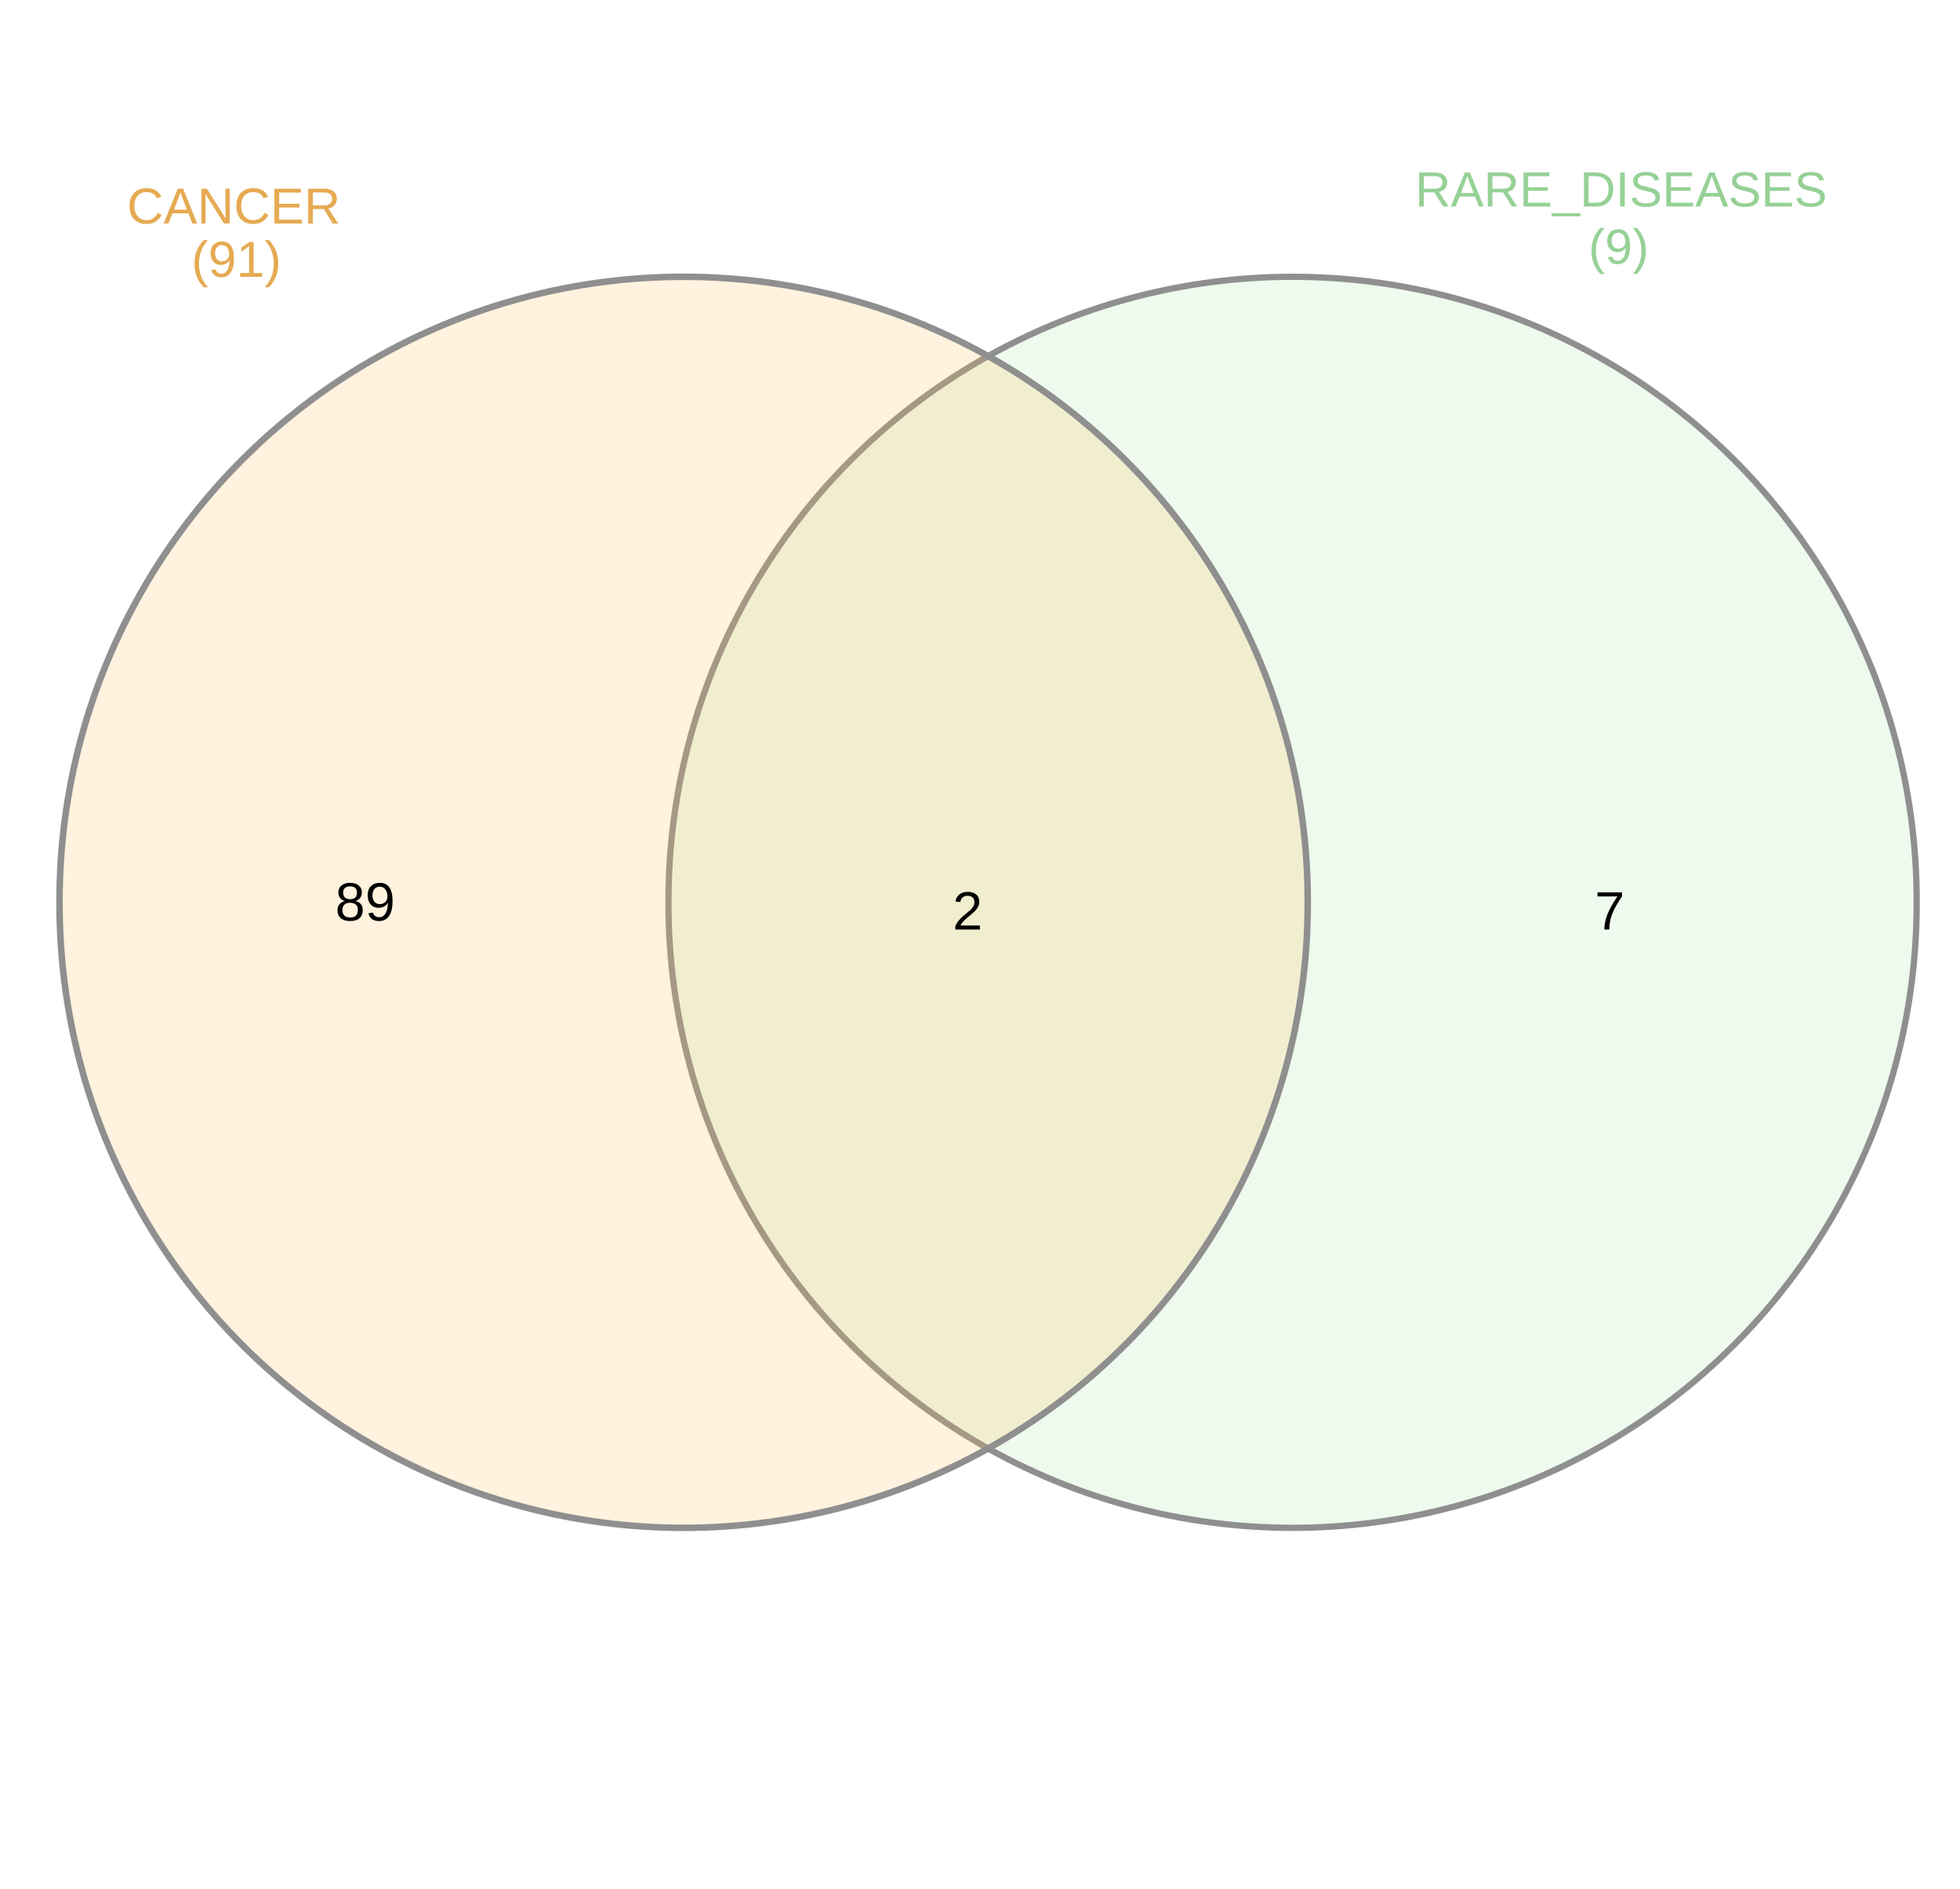
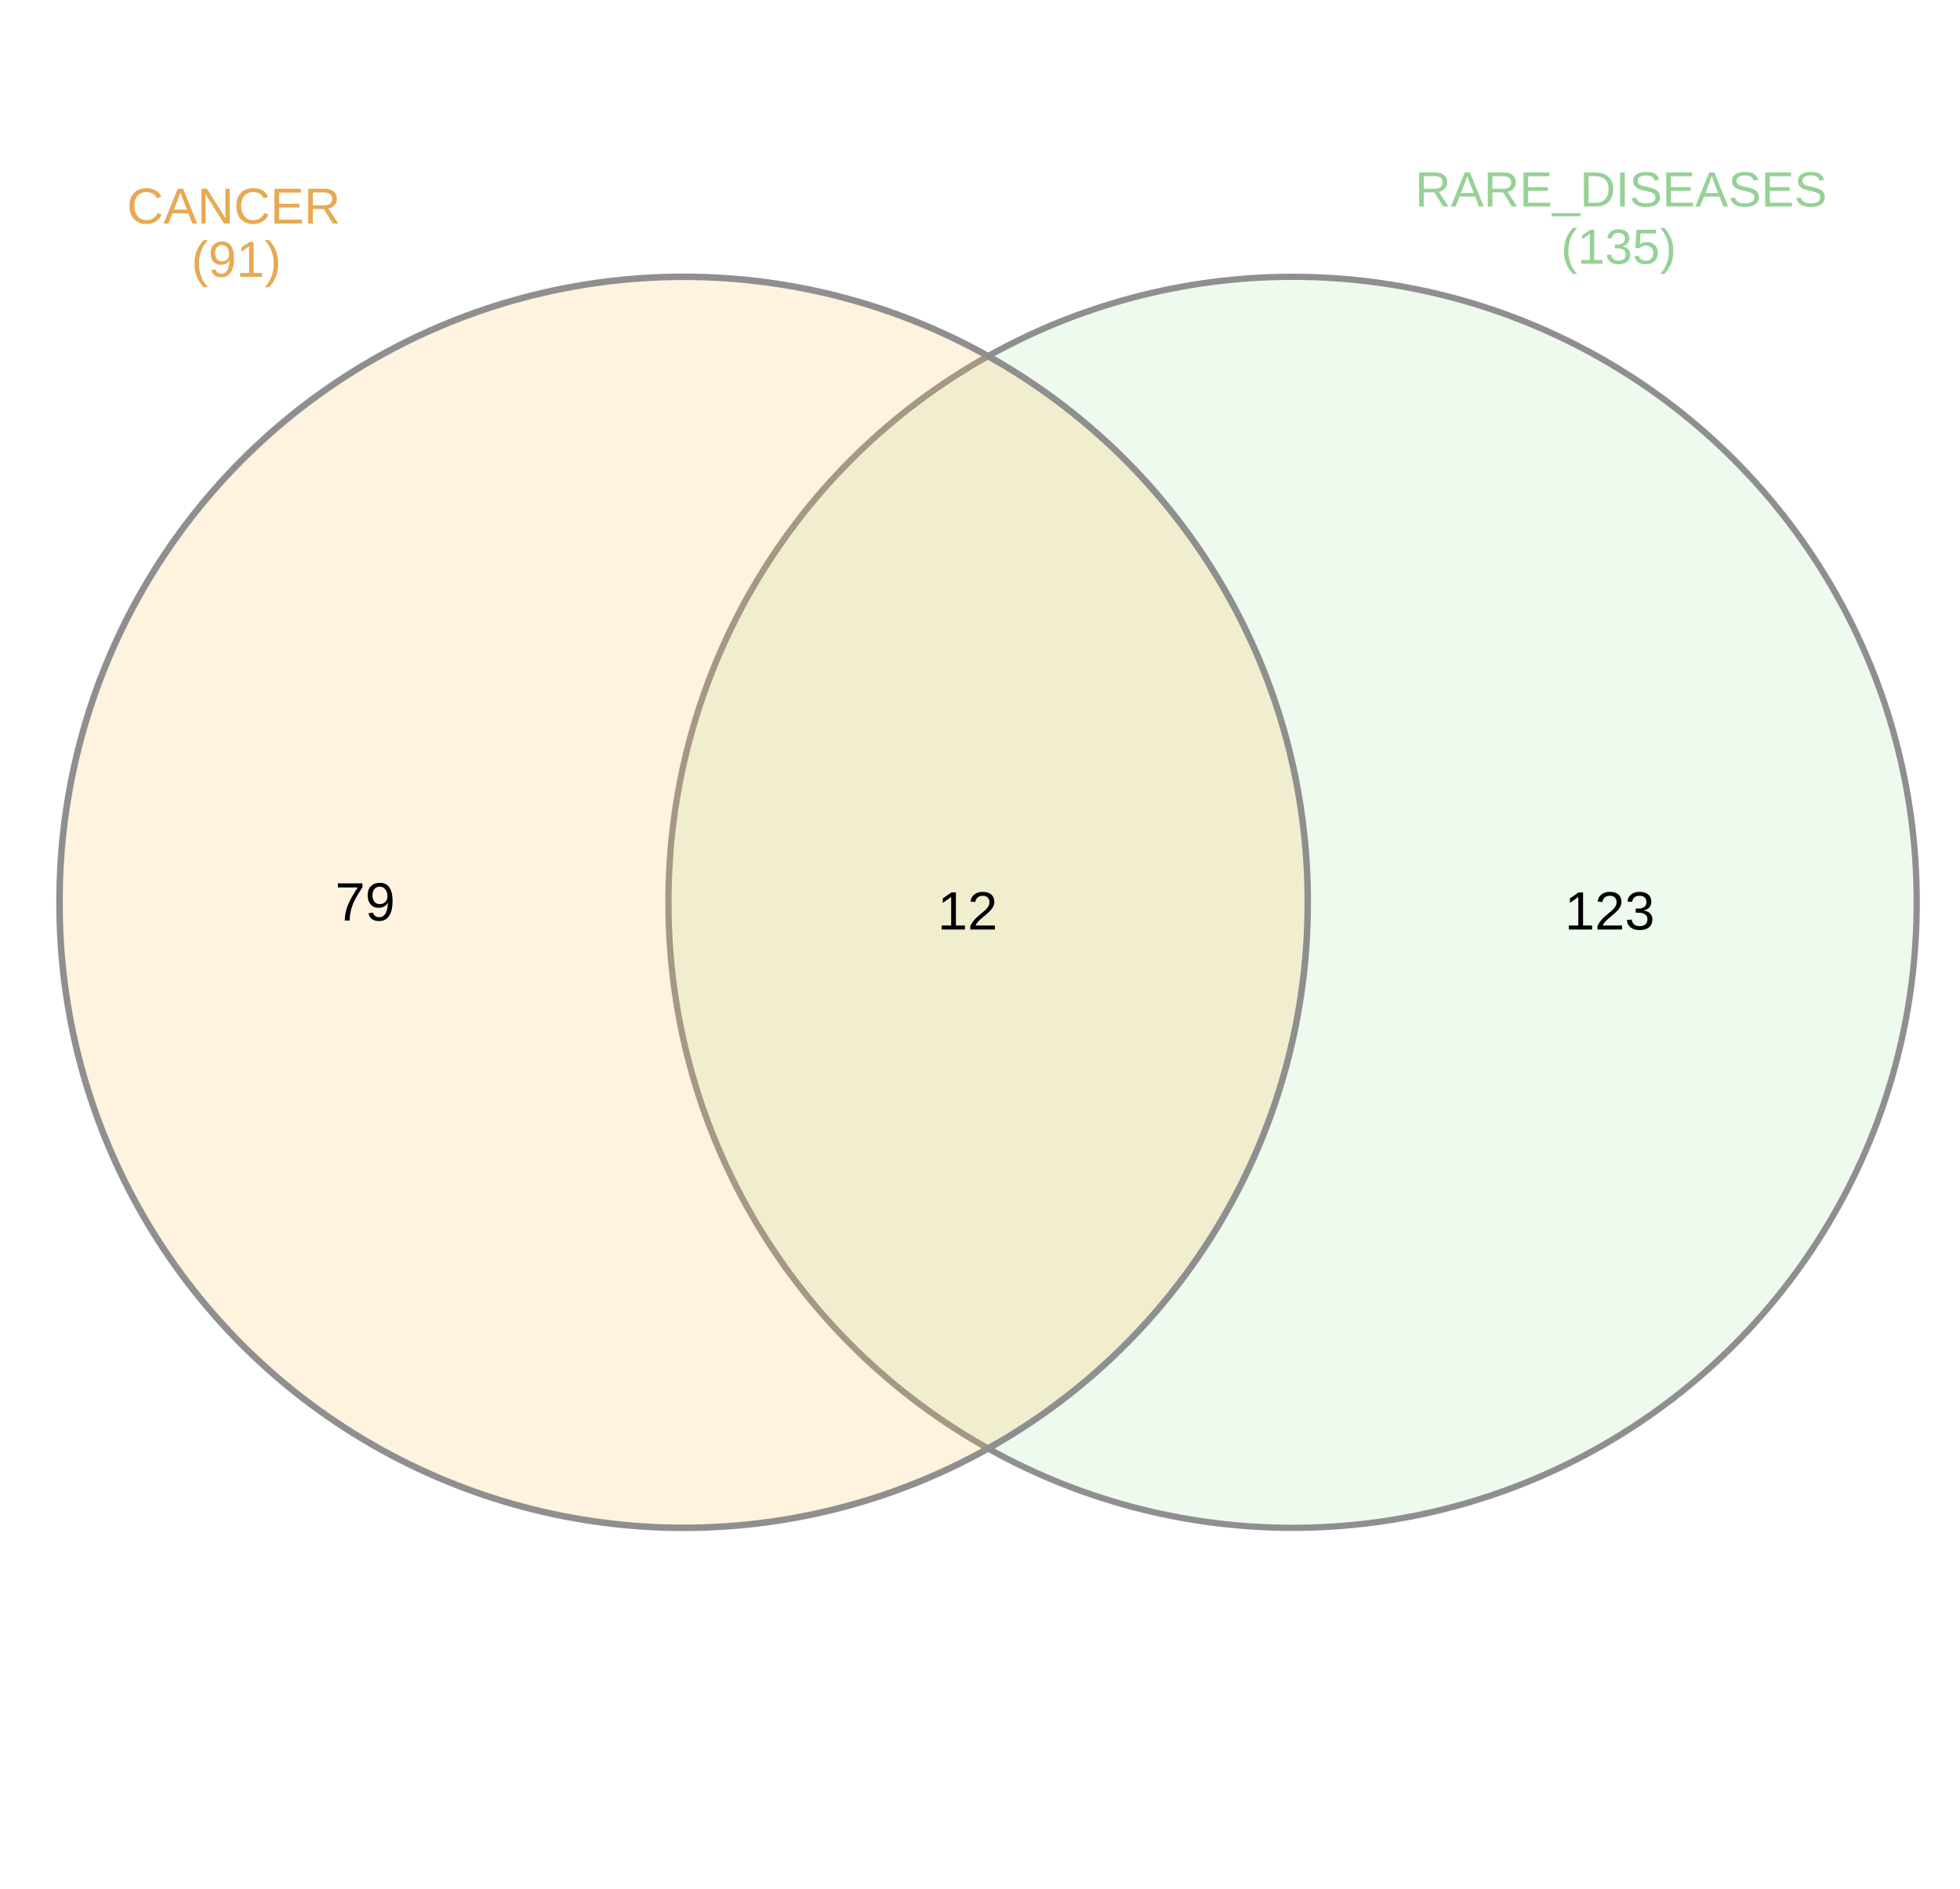
<svg xmlns="http://www.w3.org/2000/svg" version="1.1" width="600" height="578" id="diagram" viewBox="0 0 700 700" align="center">
  <defs id="defs3092" />
  <g id="layer1" transform="translate(-16.60732,-155.0517)">
    <path d="m 713.87,489.512 a 231.378,231.378 0 1 1 -462.755,0 231.378,231.378 0 1 1 462.755,0 z" id="elipseB" style="fill: rgb(168, 233, 168); fill-opacity: 0.2; stroke: rgb(143, 143, 143); stroke-width: 2.318; stroke-linejoin: miter; stroke-miterlimit: 4; stroke-opacity: 1; stroke-dasharray: none; padding: 5px;" />
    <path d="m 488.109,489.512 a 231.378,231.378 0 1 1 -462.755,0 231.378,231.378 0 1 1 462.755,0 z" id="elipseA" style="fill: rgb(255, 190, 92); fill-opacity: 0.2; stroke: rgb(143, 143, 143); stroke-width: 2.413; stroke-linejoin: miter; stroke-miterlimit: 4; stroke-opacity: 1; stroke-dasharray: none; padding: 5px;" />
-     <text x="131.654" y="496.259" id="a" xml:space="preserve" style="font-size: 20px; font-style: normal; font-variant: normal; font-weight: 500; font-stretch: normal; text-align: start; line-height: 125%; letter-spacing: 0px; word-spacing: 0px; writing-mode: lr-tb; text-anchor: middle; fill: rgb(0, 0, 0); fill-opacity: 1; stroke: none; font-family: Arial;" transform="translate(7,0)" visibility="visible" title="a"> 89 </text>
-     <text x="593.072" y="499.603" id="b" xml:space="preserve" style="font-size: 20px; font-style: normal; font-variant: normal; font-weight: 500; font-stretch: normal; text-align: start; line-height: 125%; letter-spacing: 0px; word-spacing: 0px; writing-mode: lr-tb; text-anchor: middle; fill: rgb(0, 0, 0); fill-opacity: 1; stroke: none; font-family: Arial;" transform="translate(7,0)" visibility="visible" title="b"> 7 </text>
-     <text x="355.007" y="499.603" id="ab" xml:space="preserve" style="font-size: 20px; font-style: normal; font-variant: normal; font-weight: 500; font-stretch: normal; line-height: 125%; letter-spacing: 0px; word-spacing: 0px; fill: rgb(0, 0, 0); fill-opacity: 1; stroke: none; font-family: Arial; text-anchor: middle;" transform="translate(7,0)" visibility="visible" title="ab"> 2 </text>
+     <text x="131.654" y="496.259" id="a" xml:space="preserve" style="font-size: 20px; font-style: normal; font-variant: normal; font-weight: 500; font-stretch: normal; text-align: start; line-height: 125%; letter-spacing: 0px; word-spacing: 0px; writing-mode: lr-tb; text-anchor: middle; fill: rgb(0, 0, 0); fill-opacity: 1; stroke: none; font-family: Arial;" transform="translate(7,0)" visibility="visible" title="a"> 79 </text>
+     <text x="593.072" y="499.603" id="b" xml:space="preserve" style="font-size: 20px; font-style: normal; font-variant: normal; font-weight: 500; font-stretch: normal; text-align: start; line-height: 125%; letter-spacing: 0px; word-spacing: 0px; writing-mode: lr-tb; text-anchor: middle; fill: rgb(0, 0, 0); fill-opacity: 1; stroke: none; font-family: Arial;" transform="translate(7,0)" visibility="visible" title="b"> 123 </text>
+     <text x="355.007" y="499.603" id="ab" xml:space="preserve" style="font-size: 20px; font-style: normal; font-variant: normal; font-weight: 500; font-stretch: normal; line-height: 125%; letter-spacing: 0px; word-spacing: 0px; fill: rgb(0, 0, 0); fill-opacity: 1; stroke: none; font-family: Arial; text-anchor: middle;" transform="translate(7,0)" visibility="visible" title="ab"> 12 </text>
  </g>
  <text xml:space="preserve" style="font-size: 18.753px; font-style: normal; font-weight: normal; text-align: center; line-height: 125%; letter-spacing: 0px; word-spacing: 0px; text-anchor: middle; fill: rgb(229, 170, 82); fill-opacity: 1; stroke: none; font-family: Arial;" x="73.353" y="82.853" id="labelA" visibility="visible">CANCER</text>
  <text xml:space="preserve" style="font-size: 18.753px; font-style: normal; font-weight: normal; text-align: center; line-height: 125%; letter-spacing: 0px; word-spacing: 0px; text-anchor: middle; fill: rgb(229, 170, 82); fill-opacity: 1; stroke: none; font-family: Arial;" x="74.308" y="102.593" id="totalA" visibility="visible">(91)</text>
  <text xml:space="preserve" style="font-size: 18.321px; font-style: normal; font-weight: normal; text-align: center; line-height: 125%; letter-spacing: 0px; word-spacing: 0px; text-anchor: middle; fill: rgb(150, 209, 150); fill-opacity: 1; stroke: none; font-family: Arial;" x="587.675" y="76.544" id="labelB" visibility="visible">RARE_DISEASES</text>
-   <text xml:space="preserve" style="font-size: 18.321px; font-style: normal; font-weight: normal; text-align: center; line-height: 125%; letter-spacing: 0px; word-spacing: 0px; text-anchor: middle; fill: rgb(150, 209, 150); fill-opacity: 1; stroke: none; font-family: Arial;" x="586.769" y="97.766" id="totalB" visibility="visible">(9)</text>
+   <text xml:space="preserve" style="font-size: 18.321px; font-style: normal; font-weight: normal; text-align: center; line-height: 125%; letter-spacing: 0px; word-spacing: 0px; text-anchor: middle; fill: rgb(150, 209, 150); fill-opacity: 1; stroke: none; font-family: Arial;" x="586.769" y="97.766" id="totalB" visibility="visible">(135)</text>
</svg>
